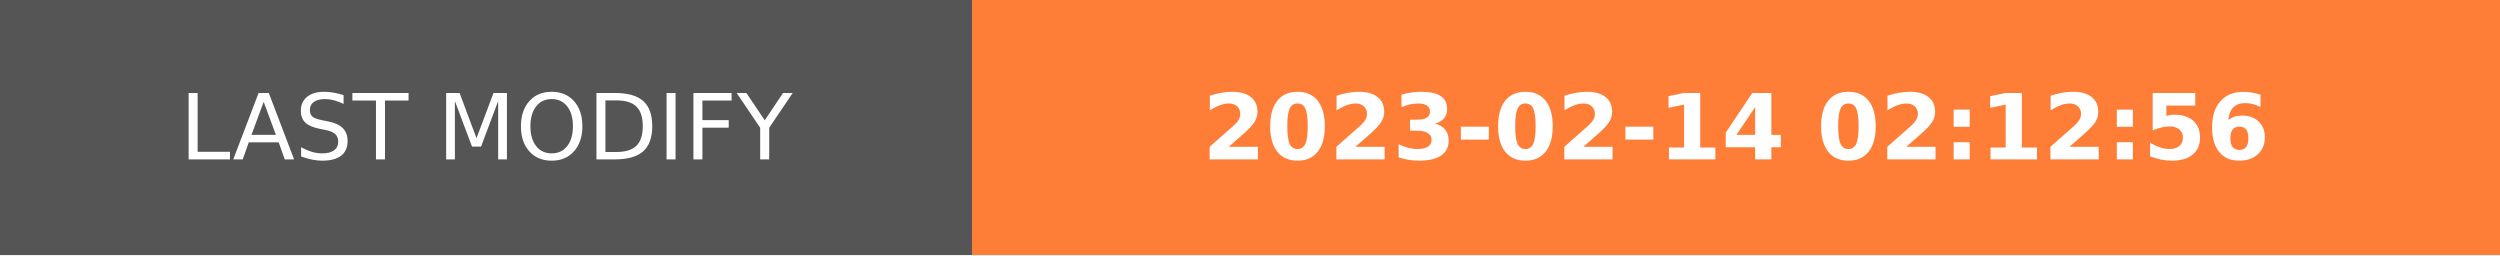
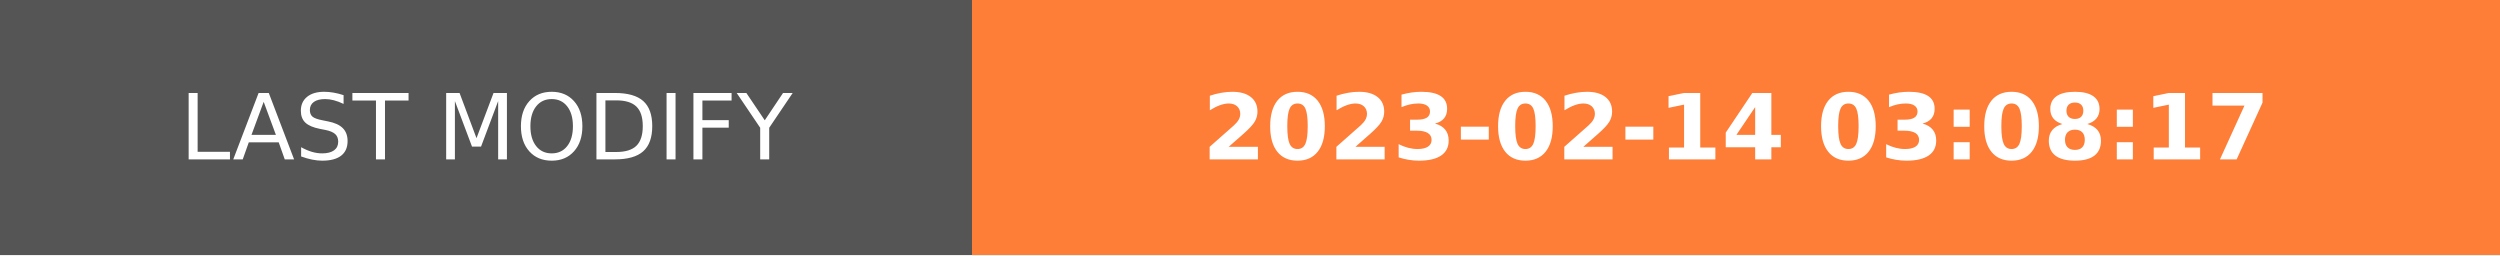
- <svg xmlns="http://www.w3.org/2000/svg" width="274.5" height="28" role="img" aria-label="LAST MODIFY: 2023-02-14 02:12:56">
+ <svg xmlns="http://www.w3.org/2000/svg" width="274.5" height="28" role="img" aria-label="LAST MODIFY: 2023-02-14 03:08:17">
  <g shape-rendering="crispEdges">
    <rect width="106.75" height="28" fill="#555" />
    <rect x="106.75" width="167.75" height="28" fill="#fe7d37" />
  </g>
  <g fill="#fff" text-anchor="middle" font-family="Verdana,Geneva,DejaVu Sans,sans-serif" text-rendering="geometricPrecision" font-size="100">
    <text transform="scale(.1)" x="533.75" y="175" textLength="827.5" fill="#fff">LAST MODIFY</text>
-     <text transform="scale(.1)" x="1906.25" y="175" textLength="1437.5" fill="#fff" font-weight="bold">2023-02-14 02:12:56</text>
+     <text transform="scale(.1)" x="1906.25" y="175" textLength="1437.5" fill="#fff" font-weight="bold">2023-02-14 03:08:17</text>
  </g>
</svg>
